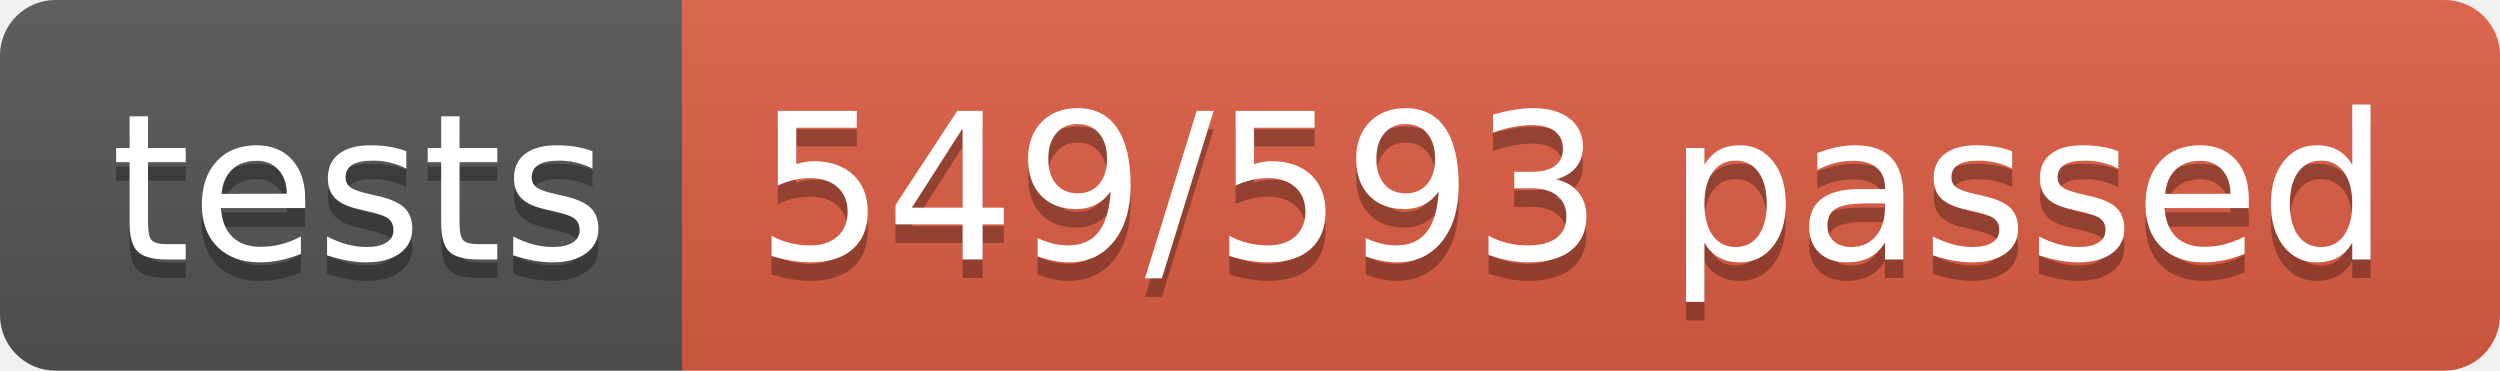
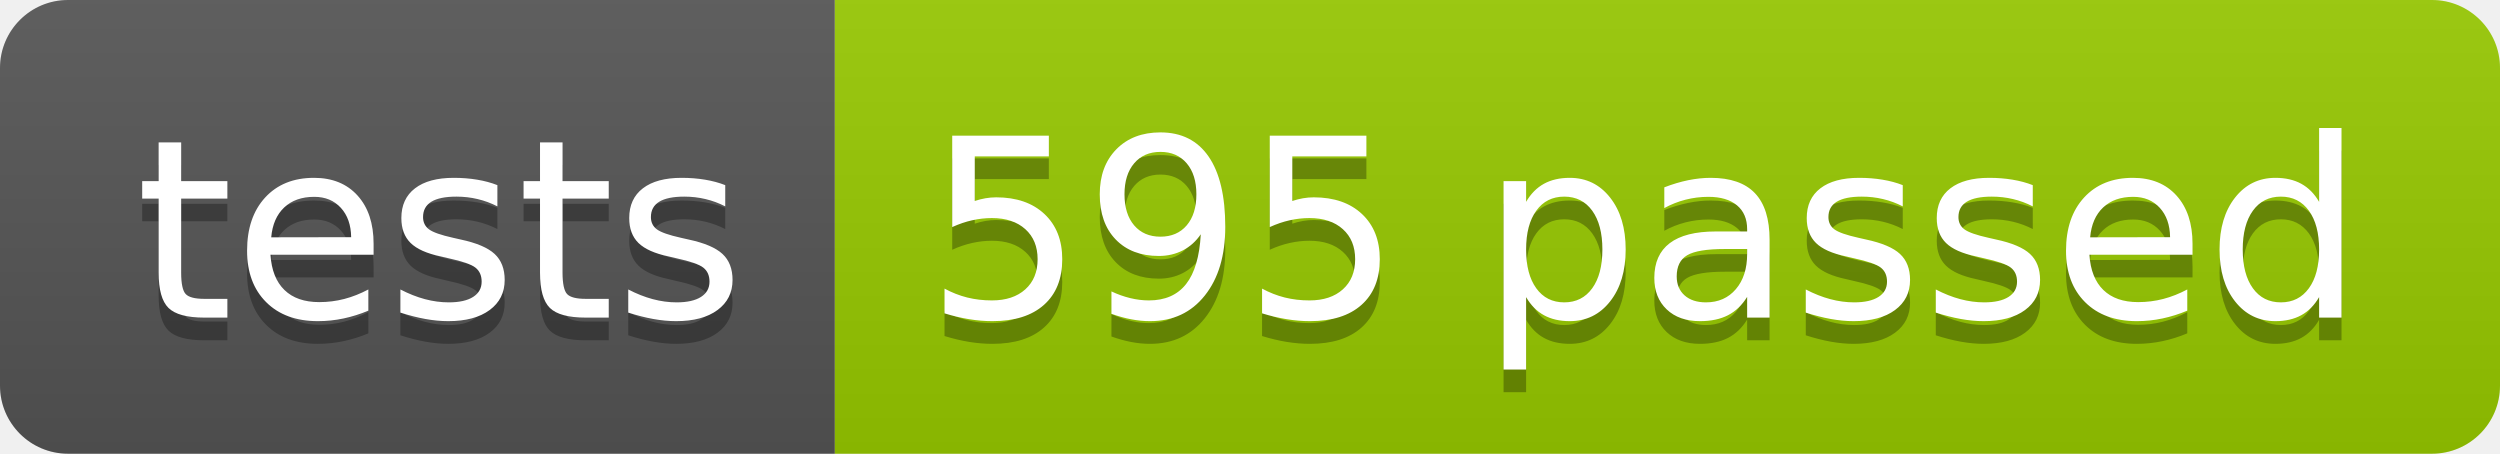
- <svg xmlns="http://www.w3.org/2000/svg" width="134.9" height="20">
+ <svg xmlns="http://www.w3.org/2000/svg" width="110.2" height="20">
  <linearGradient id="smooth" x2="0" y2="100%">
    <stop offset="0" stop-color="#bbb" stop-opacity=".1" />
    <stop offset="1" stop-opacity=".1" />
  </linearGradient>
  <clipPath id="round">
-     <rect width="134.9" height="20" rx="3" fill="#fff" />
+     <rect width="110.2" height="20" rx="3" fill="#fff" />
  </clipPath>
  <g clip-path="url(#round)">
    <rect width="36.8" height="20" fill="#555" />
-     <rect x="36.8" width="98.1" height="20" fill="#e05d44" />
-     <rect width="134.9" height="20" fill="url(#smooth)" />
+     <rect x="36.8" width="73.4" height="20" fill="#97CA00" />
+     <rect width="110.2" height="20" fill="url(#smooth)" />
  </g>
  <g fill="#fff" text-anchor="middle" font-family="DejaVu Sans,Verdana,Geneva,sans-serif" font-size="110">
    <text x="194.0" y="150" fill="#010101" fill-opacity=".3" transform="scale(0.1)" textLength="268.0" lengthAdjust="spacing">tests</text>
    <text x="194.0" y="140" transform="scale(0.1)" textLength="268.0" lengthAdjust="spacing">tests</text>
-     <text x="848.5" y="150" fill="#010101" fill-opacity=".3" transform="scale(0.1)" textLength="881.0" lengthAdjust="spacing">549/593 passed</text>
-     <text x="848.5" y="140" transform="scale(0.1)" textLength="881.0" lengthAdjust="spacing">549/593 passed</text>
+     <text x="725.0" y="150" fill="#010101" fill-opacity=".3" transform="scale(0.1)" textLength="634.0" lengthAdjust="spacing">595 passed</text>
+     <text x="725.0" y="140" transform="scale(0.1)" textLength="634.0" lengthAdjust="spacing">595 passed</text>
  </g>
</svg>
